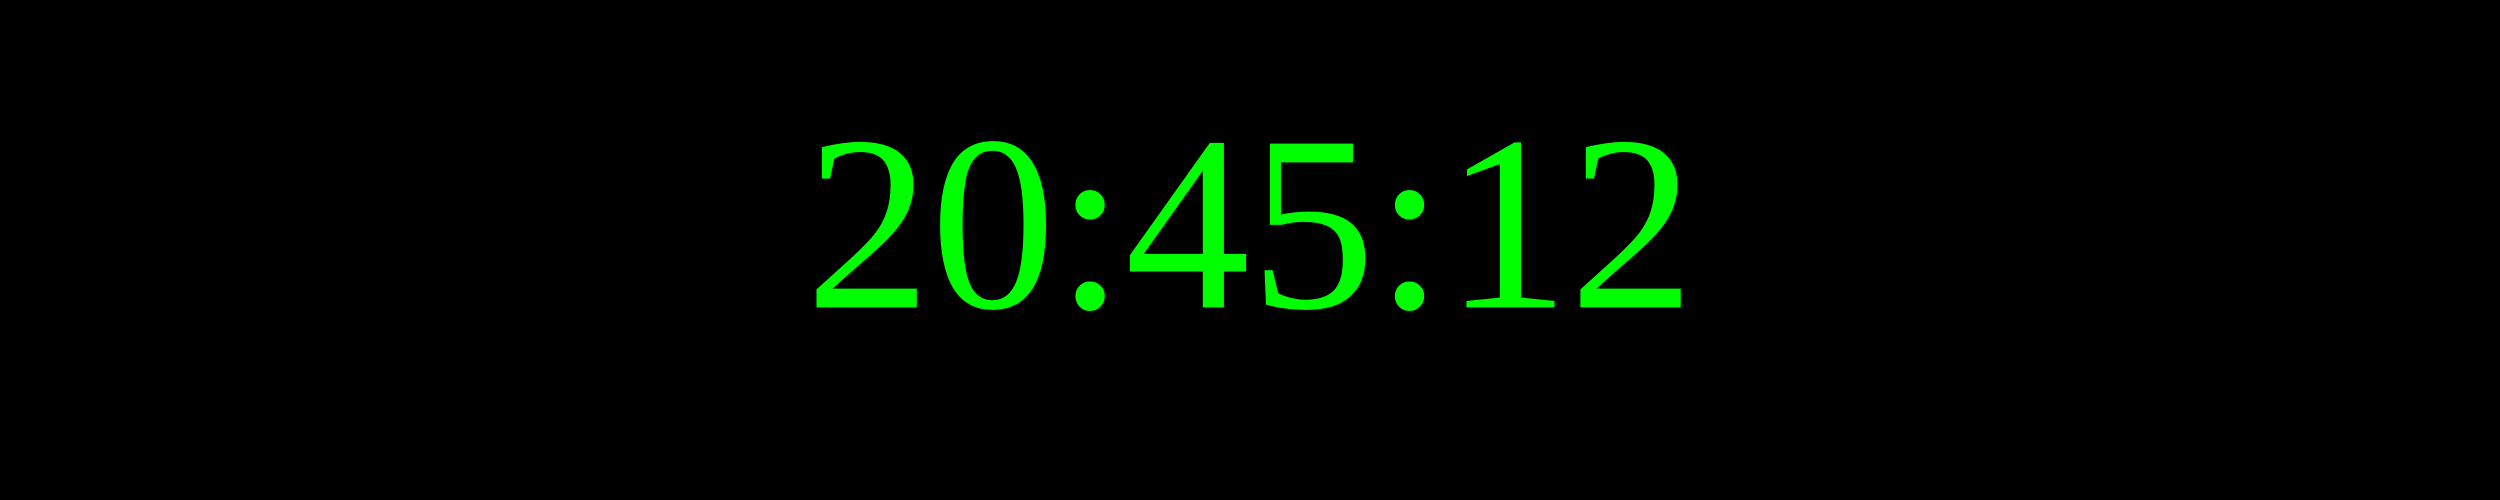
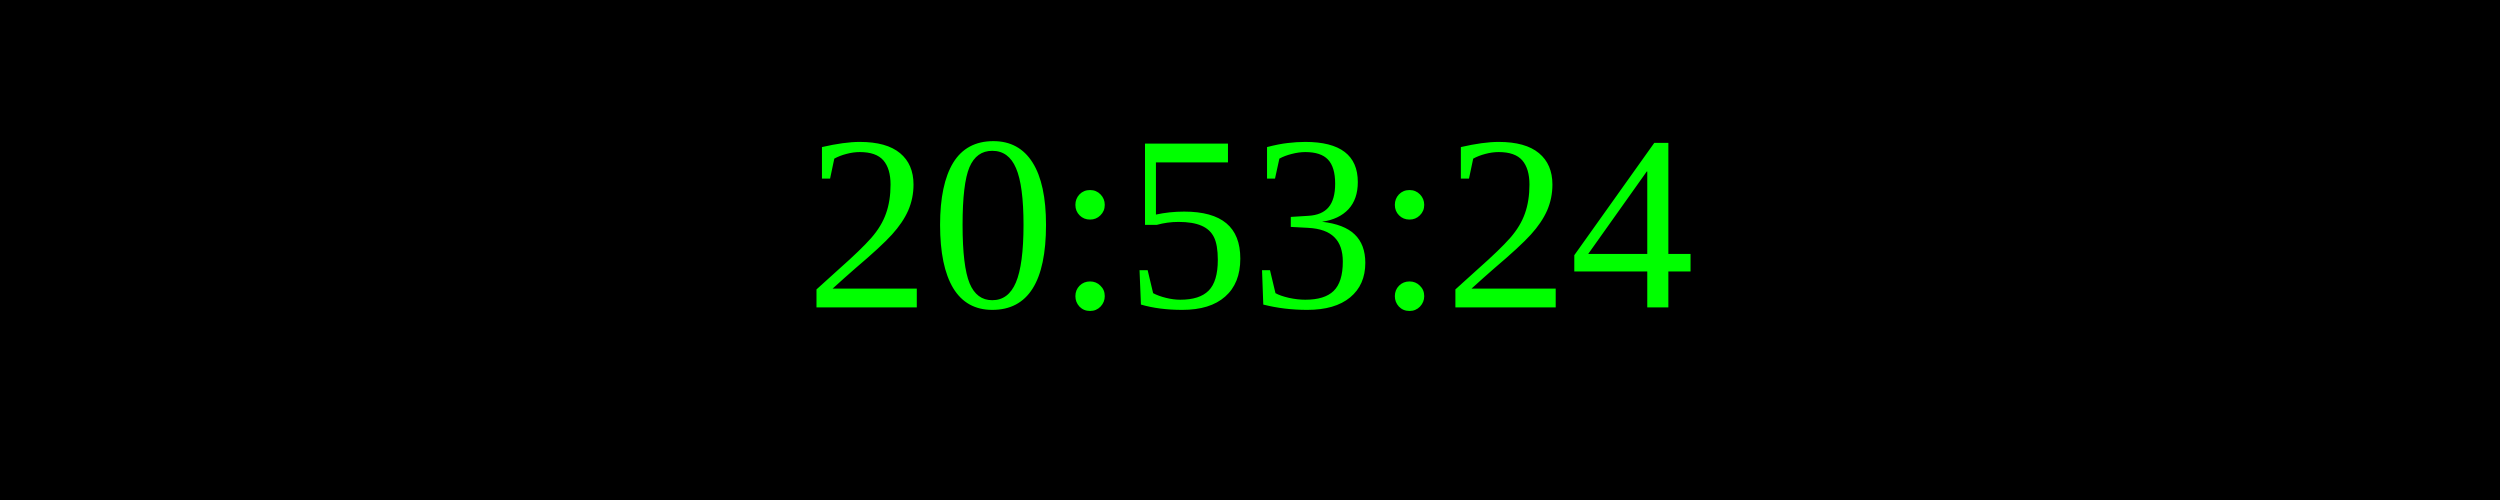
<svg xmlns="http://www.w3.org/2000/svg" width="250" height="50">
  <rect width="100%" height="100%" fill="black" />
  <text x="50%" y="50%" font-size="25" fill="lime" text-anchor="middle" dominant-baseline="middle">
- 20:45:12
+ 20:53:24
</text>
</svg>
